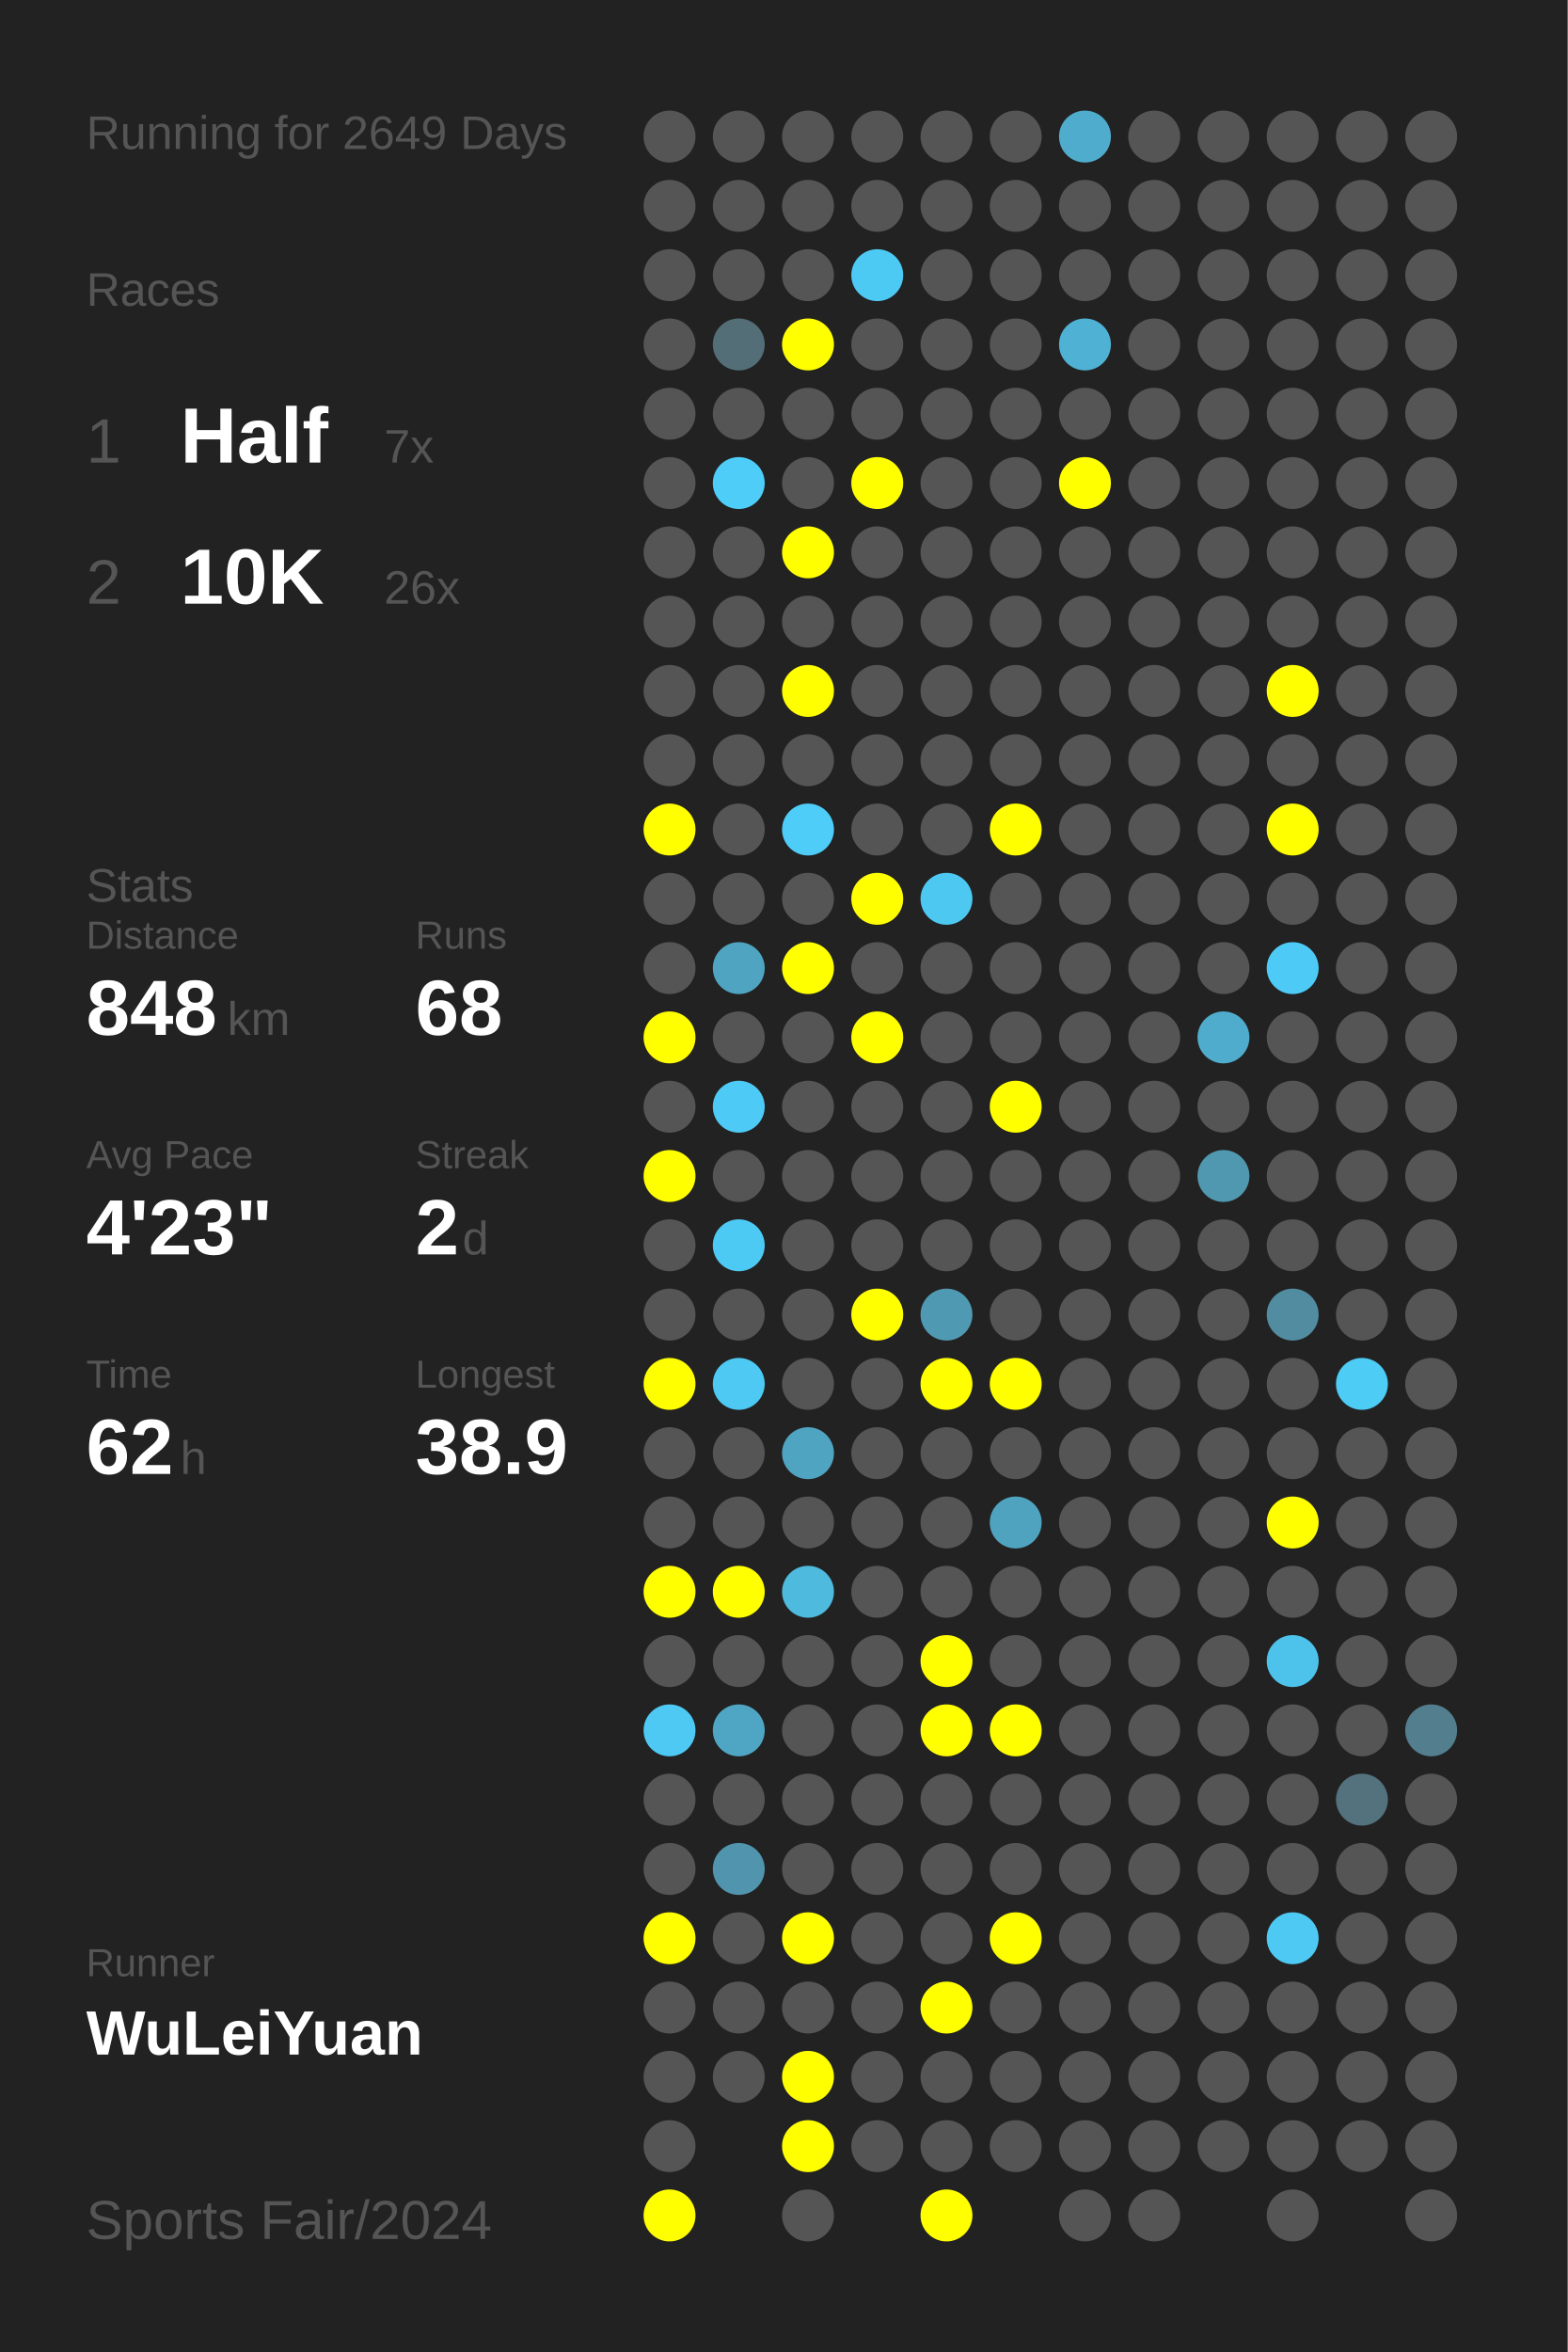
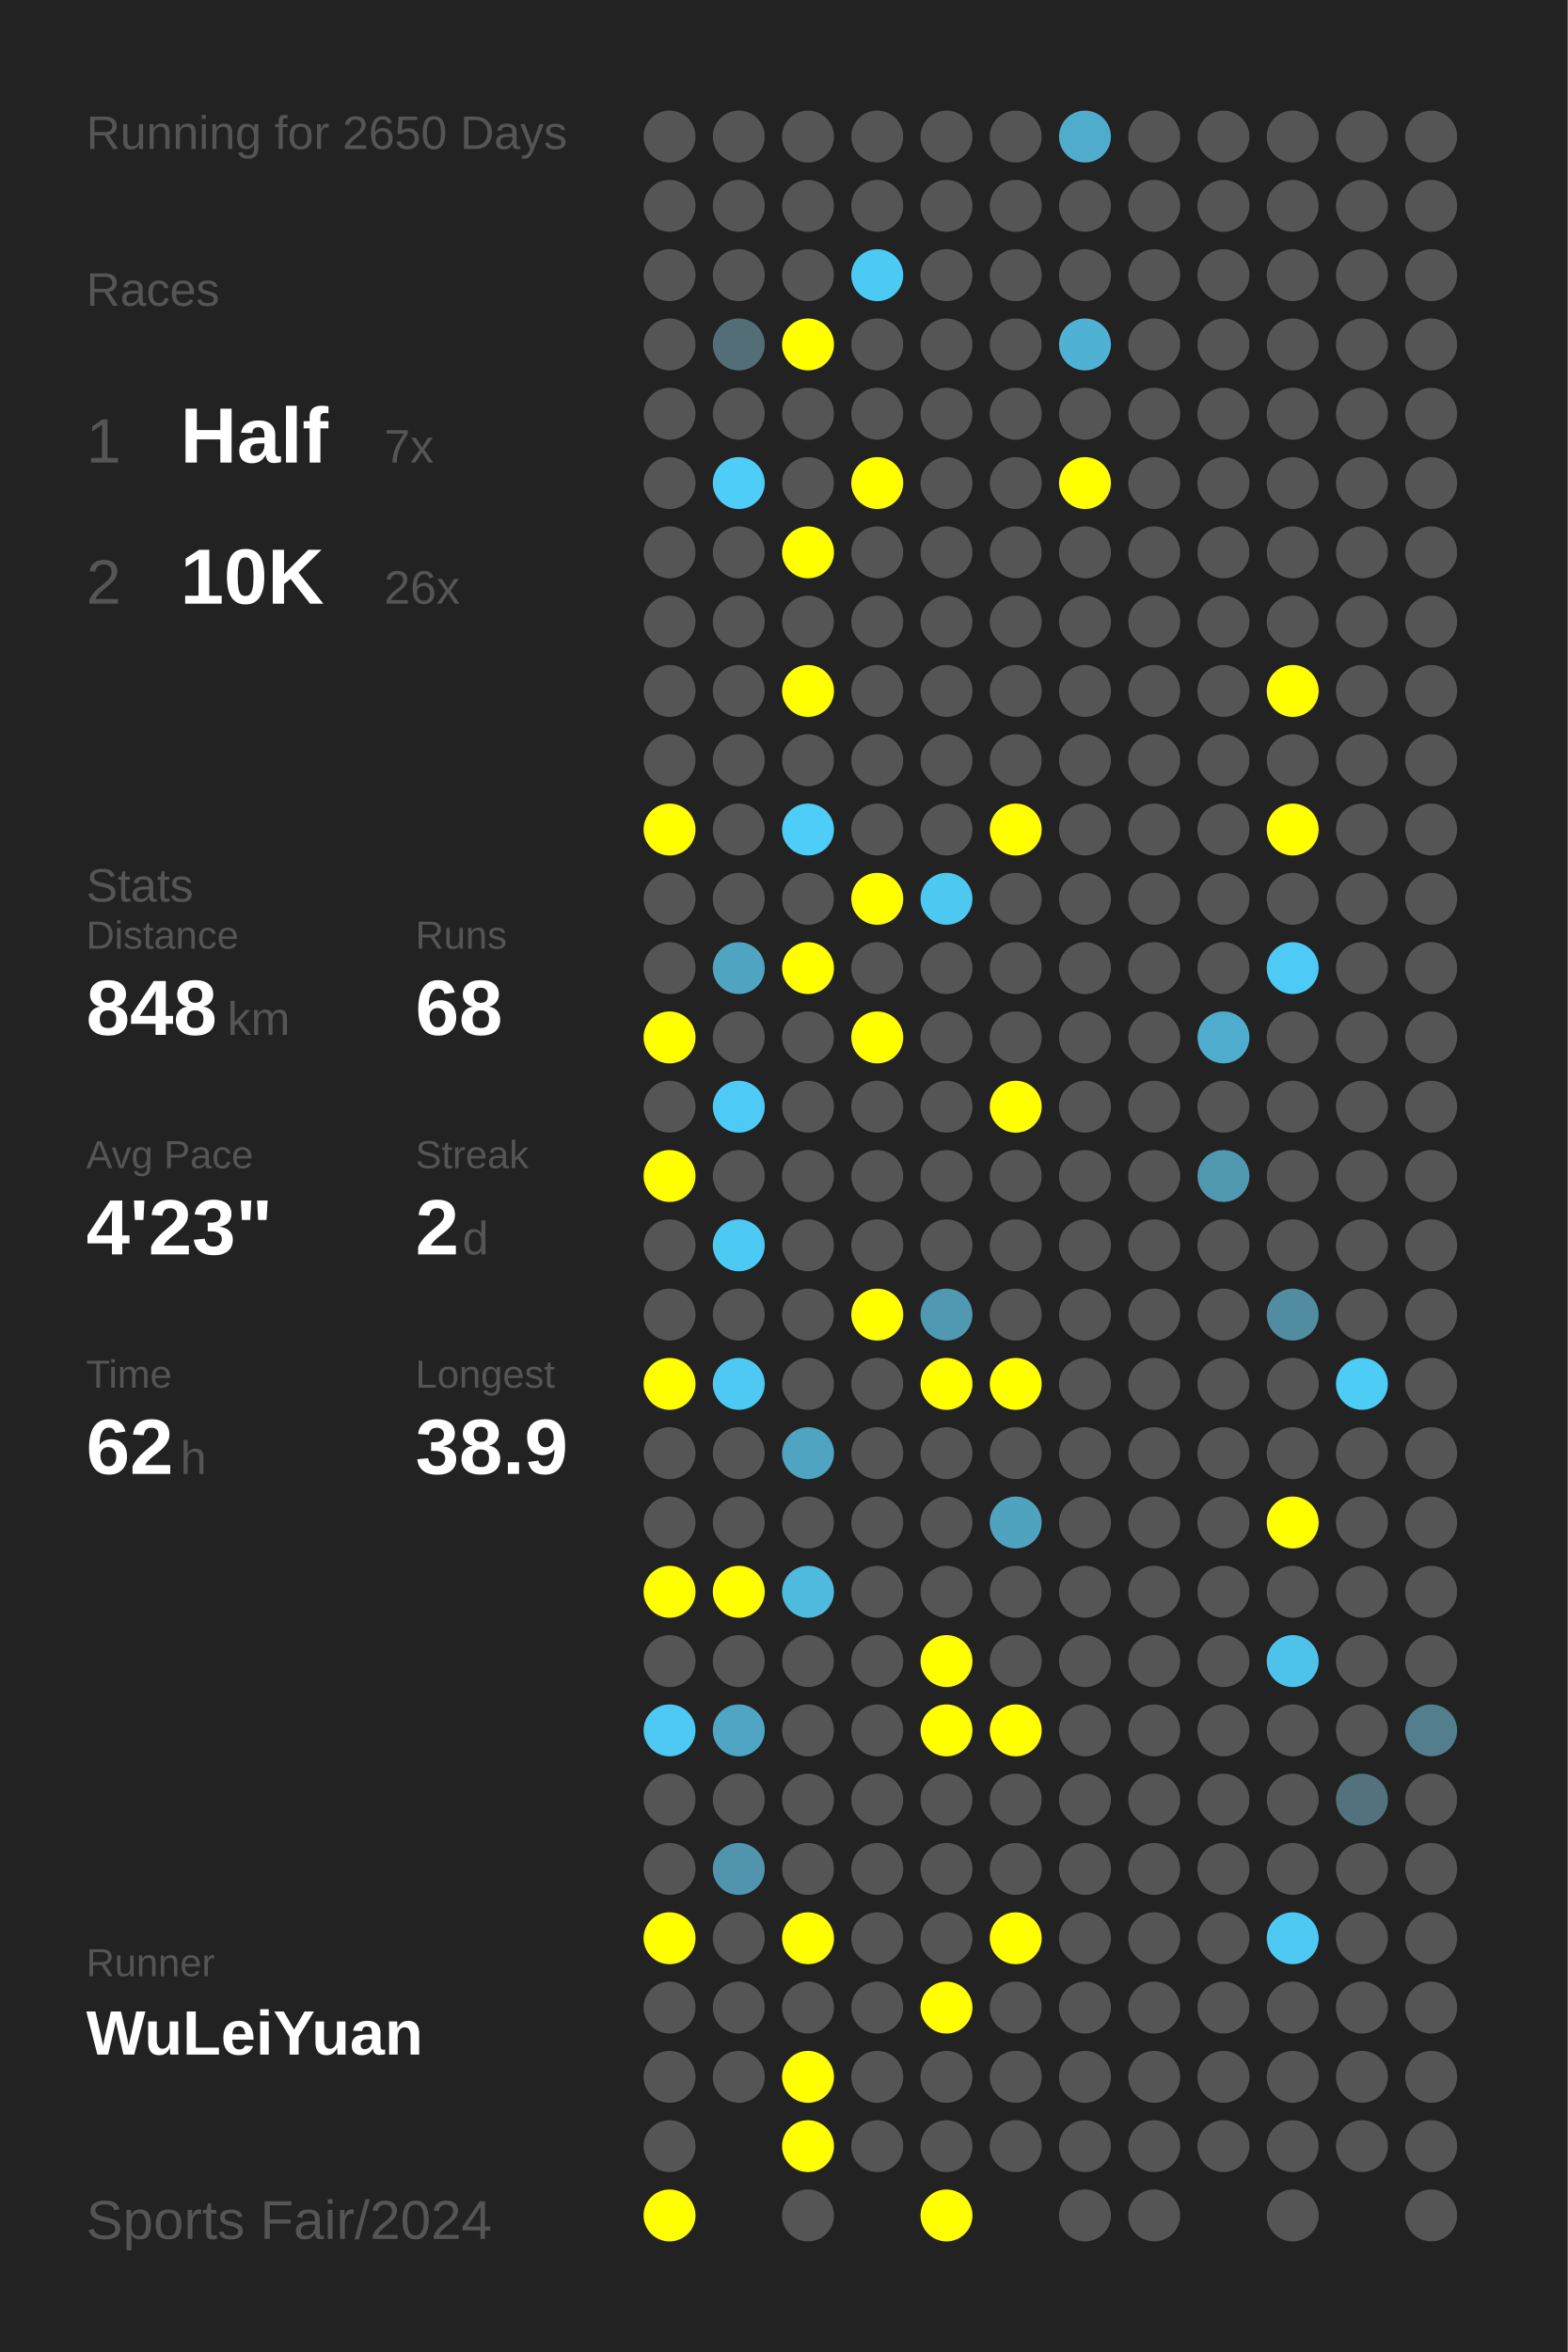
<svg xmlns="http://www.w3.org/2000/svg" baseProfile="full" height="300mm" version="1.1" viewBox="0,0,200,300" width="200mm">
  <defs />
  <rect fill="#222222" height="300" width="200" x="0" y="0" />
-   <text fill="#555555" style="font-size:6px; font-family:Arial;" x="11" y="19">Running for 2649 Days</text>
+   <text fill="#555555" style="font-size:6px; font-family:Arial;" x="11" y="19">Running for 2650 Days</text>
  <text fill="#555555" style="font-size:6px; font-family:Arial;" x="11" y="39">Races</text>
  <text fill="#555555" style="font-size:8px; font-family:Arial;" x="11" y="59">1</text>
  <text fill="#FFFFFF" style="font-size:10px; font-family:Arial; font-weight:bold;" x="23" y="59">Half</text>
  <text fill="#555555" style="font-size:6px; font-family:Arial;" x="49" y="59">7x</text>
  <text fill="#555555" style="font-size:8px; font-family:Arial;" x="11" y="77">2</text>
  <text fill="#FFFFFF" style="font-size:10px; font-family:Arial; font-weight:bold;" x="23" y="77">10K</text>
  <text fill="#555555" style="font-size:6px; font-family:Arial;" x="49" y="77">26x</text>
  <text fill="#555555" style="font-size:6px; font-family:Arial;" x="11" y="115">Stats</text>
  <text fill="#555555" style="font-size:5px; font-family:Arial;" x="11" y="121">Distance</text>
  <text fill="#FFFFFF" style="font-size:10px; font-family:Arial; font-weight:bold;" x="11" y="132">848</text>
  <text fill="#555555" style="font-size:6px; font-family:Arial;" x="29" y="132">km</text>
  <text fill="#555555" style="font-size:5px; font-family:Arial;" x="53" y="121">Runs</text>
  <text fill="#FFFFFF" style="font-size:10px; font-family:Arial; font-weight:bold;" x="53" y="132">68</text>
  <text fill="#555555" style="font-size:5px; font-family:Arial;" x="11" y="149">Avg Pace</text>
  <text fill="#FFFFFF" style="font-size:10px; font-family:Arial; font-weight:bold;" x="11" y="160">4'23"</text>
  <text fill="#555555" style="font-size:5px; font-family:Arial;" x="53" y="149">Streak</text>
  <text fill="#FFFFFF" style="font-size:10px; font-family:Arial; font-weight:bold;" x="53" y="160">2</text>
  <text fill="#555555" style="font-size:6px; font-family:Arial;" x="59" y="160">d</text>
  <text fill="#555555" style="font-size:5px; font-family:Arial;" x="11" y="177">Time</text>
  <text fill="#FFFFFF" style="font-size:10px; font-family:Arial; font-weight:bold;" x="11" y="188">62</text>
  <text fill="#555555" style="font-size:6px; font-family:Arial;" x="23" y="188">h</text>
  <text fill="#555555" style="font-size:5px; font-family:Arial;" x="53" y="177">Longest</text>
  <text fill="#FFFFFF" style="font-size:10px; font-family:Arial; font-weight:bold;" x="53" y="188">38.9</text>
  <text fill="#555555" style="font-size:5px; font-family:Arial;" x="11" y="252.065">Runner</text>
  <text fill="#FFFFFF" style="font-size:8px; font-family:Arial; font-weight:bold;" x="11" y="262.065">WuLeiYuan</text>
  <text fill="#555555" style="font-size:7px; font-family:Arial;" x="11" y="285.581">Sports Fair/2024</text>
  <circle cx="85.417" cy="17.419" fill="#555555" r="3.312" />
  <circle cx="85.417" cy="26.258" fill="#555555" r="3.312" />
  <circle cx="85.417" cy="35.097" fill="#555555" r="3.312" />
  <circle cx="85.417" cy="43.935" fill="#555555" r="3.312" />
  <circle cx="85.417" cy="52.774" fill="#555555" r="3.312" />
  <circle cx="85.417" cy="61.613" fill="#555555" r="3.312" />
  <circle cx="85.417" cy="70.452" fill="#555555" r="3.312" />
  <circle cx="85.417" cy="79.29" fill="#555555" r="3.312" />
  <circle cx="85.417" cy="88.129" fill="#555555" r="3.312" />
  <circle cx="85.417" cy="96.968" fill="#555555" r="3.312" />
  <circle cx="85.417" cy="105.806" fill="#FFFF00" r="3.312" />
  <circle cx="85.417" cy="114.645" fill="#555555" r="3.312" />
  <circle cx="85.417" cy="123.484" fill="#555555" r="3.312" />
  <circle cx="85.417" cy="132.323" fill="#FFFF00" r="3.312" />
  <circle cx="85.417" cy="141.161" fill="#555555" r="3.312" />
  <circle cx="85.417" cy="150" fill="#FFFF00" r="3.312" />
  <circle cx="85.417" cy="158.839" fill="#555555" r="3.312" />
  <circle cx="85.417" cy="167.677" fill="#555555" r="3.312" />
  <circle cx="85.417" cy="176.516" fill="#FFFF00" r="3.312" />
  <circle cx="85.417" cy="185.355" fill="#555555" r="3.312" />
  <circle cx="85.417" cy="194.194" fill="#555555" r="3.312" />
  <circle cx="85.417" cy="203.032" fill="#FFFF00" r="3.312" />
  <circle cx="85.417" cy="211.871" fill="#555555" r="3.312" />
  <circle cx="85.417" cy="220.71" fill="#4dc9f3" r="3.312" />
  <circle cx="85.417" cy="229.548" fill="#555555" r="3.312" />
  <circle cx="85.417" cy="238.387" fill="#555555" r="3.312" />
  <circle cx="85.417" cy="247.226" fill="#FFFF00" r="3.312" />
  <circle cx="85.417" cy="256.065" fill="#555555" r="3.312" />
  <circle cx="85.417" cy="264.903" fill="#555555" r="3.312" />
  <circle cx="85.417" cy="273.742" fill="#555555" r="3.312" />
  <circle cx="85.417" cy="282.581" fill="#FFFF00" r="3.312" />
  <circle cx="94.25" cy="17.419" fill="#555555" r="3.312" />
  <circle cx="94.25" cy="26.258" fill="#555555" r="3.312" />
  <circle cx="94.25" cy="35.097" fill="#555555" r="3.312" />
  <circle cx="94.25" cy="43.935" fill="#536e77" r="3.312" />
  <circle cx="94.25" cy="52.774" fill="#555555" r="3.312" />
  <circle cx="94.25" cy="61.613" fill="#4dcdf8" r="3.312" />
  <circle cx="94.25" cy="70.452" fill="#555555" r="3.312" />
  <circle cx="94.25" cy="79.29" fill="#555555" r="3.312" />
  <circle cx="94.25" cy="88.129" fill="#555555" r="3.312" />
  <circle cx="94.25" cy="96.968" fill="#555555" r="3.312" />
  <circle cx="94.25" cy="105.806" fill="#555555" r="3.312" />
  <circle cx="94.25" cy="114.645" fill="#555555" r="3.312" />
  <circle cx="94.25" cy="123.484" fill="#4fa4c1" r="3.312" />
  <circle cx="94.25" cy="132.323" fill="#555555" r="3.312" />
  <circle cx="94.25" cy="141.161" fill="#4dcaf5" r="3.312" />
  <circle cx="94.25" cy="150" fill="#555555" r="3.312" />
  <circle cx="94.25" cy="158.839" fill="#4dcaf4" r="3.312" />
  <circle cx="94.25" cy="167.677" fill="#555555" r="3.312" />
  <circle cx="94.25" cy="176.516" fill="#4dc9f3" r="3.312" />
  <circle cx="94.25" cy="185.355" fill="#555555" r="3.312" />
  <circle cx="94.25" cy="194.194" fill="#555555" r="3.312" />
  <circle cx="94.25" cy="203.032" fill="#FFFF00" r="3.312" />
  <circle cx="94.25" cy="211.871" fill="#555555" r="3.312" />
  <circle cx="94.25" cy="220.71" fill="#4fa6c4" r="3.312" />
  <circle cx="94.25" cy="229.548" fill="#555555" r="3.312" />
  <circle cx="94.25" cy="238.387" fill="#5095ad" r="3.312" />
  <circle cx="94.25" cy="247.226" fill="#555555" r="3.312" />
  <circle cx="94.25" cy="256.065" fill="#555555" r="3.312" />
  <circle cx="94.25" cy="264.903" fill="#555555" r="3.312" />
  <circle cx="103.083" cy="17.419" fill="#555555" r="3.312" />
  <circle cx="103.083" cy="26.258" fill="#555555" r="3.312" />
  <circle cx="103.083" cy="35.097" fill="#555555" r="3.312" />
  <circle cx="103.083" cy="43.935" fill="#FFFF00" r="3.312" />
  <circle cx="103.083" cy="52.774" fill="#555555" r="3.312" />
  <circle cx="103.083" cy="61.613" fill="#555555" r="3.312" />
  <circle cx="103.083" cy="70.452" fill="#FFFF00" r="3.312" />
  <circle cx="103.083" cy="79.29" fill="#555555" r="3.312" />
  <circle cx="103.083" cy="88.129" fill="#FFFF00" r="3.312" />
  <circle cx="103.083" cy="96.968" fill="#555555" r="3.312" />
  <circle cx="103.083" cy="105.806" fill="#4dcdf8" r="3.312" />
  <circle cx="103.083" cy="114.645" fill="#555555" r="3.312" />
  <circle cx="103.083" cy="123.484" fill="#FFFF00" r="3.312" />
  <circle cx="103.083" cy="132.323" fill="#555555" r="3.312" />
  <circle cx="103.083" cy="141.161" fill="#555555" r="3.312" />
  <circle cx="103.083" cy="150" fill="#555555" r="3.312" />
  <circle cx="103.083" cy="158.839" fill="#555555" r="3.312" />
  <circle cx="103.083" cy="167.677" fill="#555555" r="3.312" />
  <circle cx="103.083" cy="176.516" fill="#555555" r="3.312" />
  <circle cx="103.083" cy="185.355" fill="#4fa4c1" r="3.312" />
  <circle cx="103.083" cy="194.194" fill="#555555" r="3.312" />
  <circle cx="103.083" cy="203.032" fill="#4ebade" r="3.312" />
  <circle cx="103.083" cy="211.871" fill="#555555" r="3.312" />
  <circle cx="103.083" cy="220.71" fill="#555555" r="3.312" />
  <circle cx="103.083" cy="229.548" fill="#555555" r="3.312" />
  <circle cx="103.083" cy="238.387" fill="#555555" r="3.312" />
  <circle cx="103.083" cy="247.226" fill="#FFFF00" r="3.312" />
  <circle cx="103.083" cy="256.065" fill="#555555" r="3.312" />
  <circle cx="103.083" cy="264.903" fill="#FFFF00" r="3.312" />
  <circle cx="103.083" cy="273.742" fill="#FFFF00" r="3.312" />
  <circle cx="103.083" cy="282.581" fill="#555555" r="3.312" />
  <circle cx="111.917" cy="17.419" fill="#555555" r="3.312" />
  <circle cx="111.917" cy="26.258" fill="#555555" r="3.312" />
  <circle cx="111.917" cy="35.097" fill="#4dcaf4" r="3.312" />
  <circle cx="111.917" cy="43.935" fill="#555555" r="3.312" />
  <circle cx="111.917" cy="52.774" fill="#555555" r="3.312" />
  <circle cx="111.917" cy="61.613" fill="#FFFF00" r="3.312" />
  <circle cx="111.917" cy="70.452" fill="#555555" r="3.312" />
  <circle cx="111.917" cy="79.29" fill="#555555" r="3.312" />
  <circle cx="111.917" cy="88.129" fill="#555555" r="3.312" />
  <circle cx="111.917" cy="96.968" fill="#555555" r="3.312" />
  <circle cx="111.917" cy="105.806" fill="#555555" r="3.312" />
  <circle cx="111.917" cy="114.645" fill="#FFFF00" r="3.312" />
  <circle cx="111.917" cy="123.484" fill="#555555" r="3.312" />
  <circle cx="111.917" cy="132.323" fill="#FFFF00" r="3.312" />
  <circle cx="111.917" cy="141.161" fill="#555555" r="3.312" />
  <circle cx="111.917" cy="150" fill="#555555" r="3.312" />
  <circle cx="111.917" cy="158.839" fill="#555555" r="3.312" />
  <circle cx="111.917" cy="167.677" fill="#FFFF00" r="3.312" />
  <circle cx="111.917" cy="176.516" fill="#555555" r="3.312" />
  <circle cx="111.917" cy="185.355" fill="#555555" r="3.312" />
  <circle cx="111.917" cy="194.194" fill="#555555" r="3.312" />
  <circle cx="111.917" cy="203.032" fill="#555555" r="3.312" />
  <circle cx="111.917" cy="211.871" fill="#555555" r="3.312" />
  <circle cx="111.917" cy="220.71" fill="#555555" r="3.312" />
  <circle cx="111.917" cy="229.548" fill="#555555" r="3.312" />
  <circle cx="111.917" cy="238.387" fill="#555555" r="3.312" />
  <circle cx="111.917" cy="247.226" fill="#555555" r="3.312" />
  <circle cx="111.917" cy="256.065" fill="#555555" r="3.312" />
  <circle cx="111.917" cy="264.903" fill="#555555" r="3.312" />
  <circle cx="111.917" cy="273.742" fill="#555555" r="3.312" />
  <circle cx="120.75" cy="17.419" fill="#555555" r="3.312" />
  <circle cx="120.75" cy="26.258" fill="#555555" r="3.312" />
  <circle cx="120.75" cy="35.097" fill="#555555" r="3.312" />
  <circle cx="120.75" cy="43.935" fill="#555555" r="3.312" />
  <circle cx="120.75" cy="52.774" fill="#555555" r="3.312" />
  <circle cx="120.75" cy="61.613" fill="#555555" r="3.312" />
  <circle cx="120.75" cy="70.452" fill="#555555" r="3.312" />
  <circle cx="120.75" cy="79.29" fill="#555555" r="3.312" />
  <circle cx="120.75" cy="88.129" fill="#555555" r="3.312" />
  <circle cx="120.75" cy="96.968" fill="#555555" r="3.312" />
  <circle cx="120.75" cy="105.806" fill="#555555" r="3.312" />
  <circle cx="120.75" cy="114.645" fill="#4dc8f1" r="3.312" />
  <circle cx="120.75" cy="123.484" fill="#555555" r="3.312" />
  <circle cx="120.75" cy="132.323" fill="#555555" r="3.312" />
  <circle cx="120.75" cy="141.161" fill="#555555" r="3.312" />
  <circle cx="120.75" cy="150" fill="#555555" r="3.312" />
  <circle cx="120.75" cy="158.839" fill="#555555" r="3.312" />
  <circle cx="120.75" cy="167.677" fill="#5099b2" r="3.312" />
  <circle cx="120.75" cy="176.516" fill="#FFFF00" r="3.312" />
  <circle cx="120.75" cy="185.355" fill="#555555" r="3.312" />
  <circle cx="120.75" cy="194.194" fill="#555555" r="3.312" />
  <circle cx="120.75" cy="203.032" fill="#555555" r="3.312" />
  <circle cx="120.75" cy="211.871" fill="#FFFF00" r="3.312" />
  <circle cx="120.75" cy="220.71" fill="#FFFF00" r="3.312" />
  <circle cx="120.75" cy="229.548" fill="#555555" r="3.312" />
  <circle cx="120.75" cy="238.387" fill="#555555" r="3.312" />
  <circle cx="120.75" cy="247.226" fill="#555555" r="3.312" />
  <circle cx="120.75" cy="256.065" fill="#FFFF00" r="3.312" />
  <circle cx="120.75" cy="264.903" fill="#555555" r="3.312" />
  <circle cx="120.75" cy="273.742" fill="#555555" r="3.312" />
  <circle cx="120.75" cy="282.581" fill="#FFFF00" r="3.312" />
  <circle cx="129.583" cy="17.419" fill="#555555" r="3.312" />
  <circle cx="129.583" cy="26.258" fill="#555555" r="3.312" />
  <circle cx="129.583" cy="35.097" fill="#555555" r="3.312" />
  <circle cx="129.583" cy="43.935" fill="#555555" r="3.312" />
  <circle cx="129.583" cy="52.774" fill="#555555" r="3.312" />
  <circle cx="129.583" cy="61.613" fill="#555555" r="3.312" />
  <circle cx="129.583" cy="70.452" fill="#555555" r="3.312" />
  <circle cx="129.583" cy="79.29" fill="#555555" r="3.312" />
  <circle cx="129.583" cy="88.129" fill="#555555" r="3.312" />
  <circle cx="129.583" cy="96.968" fill="#555555" r="3.312" />
  <circle cx="129.583" cy="105.806" fill="#FFFF00" r="3.312" />
  <circle cx="129.583" cy="114.645" fill="#555555" r="3.312" />
  <circle cx="129.583" cy="123.484" fill="#555555" r="3.312" />
  <circle cx="129.583" cy="132.323" fill="#555555" r="3.312" />
  <circle cx="129.583" cy="141.161" fill="#FFFF00" r="3.312" />
  <circle cx="129.583" cy="150" fill="#555555" r="3.312" />
  <circle cx="129.583" cy="158.839" fill="#555555" r="3.312" />
  <circle cx="129.583" cy="167.677" fill="#555555" r="3.312" />
  <circle cx="129.583" cy="176.516" fill="#FFFF00" r="3.312" />
  <circle cx="129.583" cy="185.355" fill="#555555" r="3.312" />
  <circle cx="129.583" cy="194.194" fill="#4fa3bf" r="3.312" />
  <circle cx="129.583" cy="203.032" fill="#555555" r="3.312" />
  <circle cx="129.583" cy="211.871" fill="#555555" r="3.312" />
  <circle cx="129.583" cy="220.71" fill="#FFFF00" r="3.312" />
  <circle cx="129.583" cy="229.548" fill="#555555" r="3.312" />
  <circle cx="129.583" cy="238.387" fill="#555555" r="3.312" />
  <circle cx="129.583" cy="247.226" fill="#FFFF00" r="3.312" />
  <circle cx="129.583" cy="256.065" fill="#555555" r="3.312" />
  <circle cx="129.583" cy="264.903" fill="#555555" r="3.312" />
  <circle cx="129.583" cy="273.742" fill="#555555" r="3.312" />
  <circle cx="138.417" cy="17.419" fill="#4faccc" r="3.312" />
  <circle cx="138.417" cy="26.258" fill="#555555" r="3.312" />
  <circle cx="138.417" cy="35.097" fill="#555555" r="3.312" />
  <circle cx="138.417" cy="43.935" fill="#4fb1d3" r="3.312" />
  <circle cx="138.417" cy="52.774" fill="#555555" r="3.312" />
  <circle cx="138.417" cy="61.613" fill="#FFFF00" r="3.312" />
  <circle cx="138.417" cy="70.452" fill="#555555" r="3.312" />
  <circle cx="138.417" cy="79.29" fill="#555555" r="3.312" />
  <circle cx="138.417" cy="88.129" fill="#555555" r="3.312" />
  <circle cx="138.417" cy="96.968" fill="#555555" r="3.312" />
  <circle cx="138.417" cy="105.806" fill="#555555" r="3.312" />
  <circle cx="138.417" cy="114.645" fill="#555555" r="3.312" />
  <circle cx="138.417" cy="123.484" fill="#555555" r="3.312" />
  <circle cx="138.417" cy="132.323" fill="#555555" r="3.312" />
  <circle cx="138.417" cy="141.161" fill="#555555" r="3.312" />
  <circle cx="138.417" cy="150" fill="#555555" r="3.312" />
  <circle cx="138.417" cy="158.839" fill="#555555" r="3.312" />
  <circle cx="138.417" cy="167.677" fill="#555555" r="3.312" />
  <circle cx="138.417" cy="176.516" fill="#555555" r="3.312" />
  <circle cx="138.417" cy="185.355" fill="#555555" r="3.312" />
  <circle cx="138.417" cy="194.194" fill="#555555" r="3.312" />
  <circle cx="138.417" cy="203.032" fill="#555555" r="3.312" />
  <circle cx="138.417" cy="211.871" fill="#555555" r="3.312" />
  <circle cx="138.417" cy="220.71" fill="#555555" r="3.312" />
  <circle cx="138.417" cy="229.548" fill="#555555" r="3.312" />
  <circle cx="138.417" cy="238.387" fill="#555555" r="3.312" />
  <circle cx="138.417" cy="247.226" fill="#555555" r="3.312" />
  <circle cx="138.417" cy="256.065" fill="#555555" r="3.312" />
  <circle cx="138.417" cy="264.903" fill="#555555" r="3.312" />
  <circle cx="138.417" cy="273.742" fill="#555555" r="3.312" />
  <circle cx="138.417" cy="282.581" fill="#555555" r="3.312" />
  <circle cx="147.25" cy="17.419" fill="#555555" r="3.312" />
  <circle cx="147.25" cy="26.258" fill="#555555" r="3.312" />
  <circle cx="147.25" cy="35.097" fill="#555555" r="3.312" />
  <circle cx="147.25" cy="43.935" fill="#555555" r="3.312" />
  <circle cx="147.25" cy="52.774" fill="#555555" r="3.312" />
  <circle cx="147.25" cy="61.613" fill="#555555" r="3.312" />
  <circle cx="147.25" cy="70.452" fill="#555555" r="3.312" />
  <circle cx="147.25" cy="79.29" fill="#555555" r="3.312" />
  <circle cx="147.25" cy="88.129" fill="#555555" r="3.312" />
  <circle cx="147.25" cy="96.968" fill="#555555" r="3.312" />
  <circle cx="147.25" cy="105.806" fill="#555555" r="3.312" />
  <circle cx="147.25" cy="114.645" fill="#555555" r="3.312" />
  <circle cx="147.25" cy="123.484" fill="#555555" r="3.312" />
  <circle cx="147.25" cy="132.323" fill="#555555" r="3.312" />
  <circle cx="147.25" cy="141.161" fill="#555555" r="3.312" />
  <circle cx="147.25" cy="150" fill="#555555" r="3.312" />
  <circle cx="147.25" cy="158.839" fill="#555555" r="3.312" />
  <circle cx="147.25" cy="167.677" fill="#555555" r="3.312" />
  <circle cx="147.25" cy="176.516" fill="#555555" r="3.312" />
  <circle cx="147.25" cy="185.355" fill="#555555" r="3.312" />
  <circle cx="147.25" cy="194.194" fill="#555555" r="3.312" />
  <circle cx="147.25" cy="203.032" fill="#555555" r="3.312" />
  <circle cx="147.25" cy="211.871" fill="#555555" r="3.312" />
  <circle cx="147.25" cy="220.71" fill="#555555" r="3.312" />
  <circle cx="147.25" cy="229.548" fill="#555555" r="3.312" />
  <circle cx="147.25" cy="238.387" fill="#555555" r="3.312" />
  <circle cx="147.25" cy="247.226" fill="#555555" r="3.312" />
  <circle cx="147.25" cy="256.065" fill="#555555" r="3.312" />
  <circle cx="147.25" cy="264.903" fill="#555555" r="3.312" />
  <circle cx="147.25" cy="273.742" fill="#555555" r="3.312" />
  <circle cx="147.25" cy="282.581" fill="#555555" r="3.312" />
  <circle cx="156.083" cy="17.419" fill="#555555" r="3.312" />
  <circle cx="156.083" cy="26.258" fill="#555555" r="3.312" />
  <circle cx="156.083" cy="35.097" fill="#555555" r="3.312" />
  <circle cx="156.083" cy="43.935" fill="#555555" r="3.312" />
  <circle cx="156.083" cy="52.774" fill="#555555" r="3.312" />
  <circle cx="156.083" cy="61.613" fill="#555555" r="3.312" />
  <circle cx="156.083" cy="70.452" fill="#555555" r="3.312" />
  <circle cx="156.083" cy="79.29" fill="#555555" r="3.312" />
  <circle cx="156.083" cy="88.129" fill="#555555" r="3.312" />
  <circle cx="156.083" cy="96.968" fill="#555555" r="3.312" />
  <circle cx="156.083" cy="105.806" fill="#555555" r="3.312" />
  <circle cx="156.083" cy="114.645" fill="#555555" r="3.312" />
  <circle cx="156.083" cy="123.484" fill="#555555" r="3.312" />
  <circle cx="156.083" cy="132.323" fill="#4faccc" r="3.312" />
  <circle cx="156.083" cy="141.161" fill="#555555" r="3.312" />
  <circle cx="156.083" cy="150" fill="#5098b0" r="3.312" />
  <circle cx="156.083" cy="158.839" fill="#555555" r="3.312" />
  <circle cx="156.083" cy="167.677" fill="#555555" r="3.312" />
  <circle cx="156.083" cy="176.516" fill="#555555" r="3.312" />
  <circle cx="156.083" cy="185.355" fill="#555555" r="3.312" />
  <circle cx="156.083" cy="194.194" fill="#555555" r="3.312" />
  <circle cx="156.083" cy="203.032" fill="#555555" r="3.312" />
  <circle cx="156.083" cy="211.871" fill="#555555" r="3.312" />
  <circle cx="156.083" cy="220.71" fill="#555555" r="3.312" />
  <circle cx="156.083" cy="229.548" fill="#555555" r="3.312" />
  <circle cx="156.083" cy="238.387" fill="#555555" r="3.312" />
  <circle cx="156.083" cy="247.226" fill="#555555" r="3.312" />
  <circle cx="156.083" cy="256.065" fill="#555555" r="3.312" />
  <circle cx="156.083" cy="264.903" fill="#555555" r="3.312" />
  <circle cx="156.083" cy="273.742" fill="#555555" r="3.312" />
  <circle cx="164.917" cy="17.419" fill="#555555" r="3.312" />
  <circle cx="164.917" cy="26.258" fill="#555555" r="3.312" />
  <circle cx="164.917" cy="35.097" fill="#555555" r="3.312" />
  <circle cx="164.917" cy="43.935" fill="#555555" r="3.312" />
  <circle cx="164.917" cy="52.774" fill="#555555" r="3.312" />
  <circle cx="164.917" cy="61.613" fill="#555555" r="3.312" />
  <circle cx="164.917" cy="70.452" fill="#555555" r="3.312" />
  <circle cx="164.917" cy="79.29" fill="#555555" r="3.312" />
  <circle cx="164.917" cy="88.129" fill="#FFFF00" r="3.312" />
  <circle cx="164.917" cy="96.968" fill="#555555" r="3.312" />
  <circle cx="164.917" cy="105.806" fill="#FFFF00" r="3.312" />
  <circle cx="164.917" cy="114.645" fill="#555555" r="3.312" />
  <circle cx="164.917" cy="123.484" fill="#4dcaf5" r="3.312" />
  <circle cx="164.917" cy="132.323" fill="#555555" r="3.312" />
  <circle cx="164.917" cy="141.161" fill="#555555" r="3.312" />
  <circle cx="164.917" cy="150" fill="#555555" r="3.312" />
  <circle cx="164.917" cy="158.839" fill="#555555" r="3.312" />
  <circle cx="164.917" cy="167.677" fill="#518ca0" r="3.312" />
  <circle cx="164.917" cy="176.516" fill="#555555" r="3.312" />
  <circle cx="164.917" cy="185.355" fill="#555555" r="3.312" />
  <circle cx="164.917" cy="194.194" fill="#FFFF00" r="3.312" />
  <circle cx="164.917" cy="203.032" fill="#555555" r="3.312" />
  <circle cx="164.917" cy="211.871" fill="#4dc3eb" r="3.312" />
  <circle cx="164.917" cy="220.71" fill="#555555" r="3.312" />
  <circle cx="164.917" cy="229.548" fill="#555555" r="3.312" />
  <circle cx="164.917" cy="238.387" fill="#555555" r="3.312" />
  <circle cx="164.917" cy="247.226" fill="#4dc9f3" r="3.312" />
  <circle cx="164.917" cy="256.065" fill="#555555" r="3.312" />
  <circle cx="164.917" cy="264.903" fill="#555555" r="3.312" />
  <circle cx="164.917" cy="273.742" fill="#555555" r="3.312" />
  <circle cx="164.917" cy="282.581" fill="#555555" r="3.312" />
  <circle cx="173.75" cy="17.419" fill="#555555" r="3.312" />
  <circle cx="173.75" cy="26.258" fill="#555555" r="3.312" />
  <circle cx="173.75" cy="35.097" fill="#555555" r="3.312" />
  <circle cx="173.75" cy="43.935" fill="#555555" r="3.312" />
  <circle cx="173.75" cy="52.774" fill="#555555" r="3.312" />
  <circle cx="173.75" cy="61.613" fill="#555555" r="3.312" />
  <circle cx="173.75" cy="70.452" fill="#555555" r="3.312" />
  <circle cx="173.75" cy="79.29" fill="#555555" r="3.312" />
  <circle cx="173.75" cy="88.129" fill="#555555" r="3.312" />
  <circle cx="173.75" cy="96.968" fill="#555555" r="3.312" />
  <circle cx="173.75" cy="105.806" fill="#555555" r="3.312" />
  <circle cx="173.75" cy="114.645" fill="#555555" r="3.312" />
  <circle cx="173.75" cy="123.484" fill="#555555" r="3.312" />
  <circle cx="173.75" cy="132.323" fill="#555555" r="3.312" />
  <circle cx="173.75" cy="141.161" fill="#555555" r="3.312" />
  <circle cx="173.75" cy="150" fill="#555555" r="3.312" />
  <circle cx="173.75" cy="158.839" fill="#555555" r="3.312" />
  <circle cx="173.75" cy="167.677" fill="#555555" r="3.312" />
  <circle cx="173.75" cy="176.516" fill="#4dccf6" r="3.312" />
  <circle cx="173.75" cy="185.355" fill="#555555" r="3.312" />
  <circle cx="173.75" cy="194.194" fill="#555555" r="3.312" />
  <circle cx="173.75" cy="203.032" fill="#555555" r="3.312" />
  <circle cx="173.75" cy="211.871" fill="#555555" r="3.312" />
  <circle cx="173.75" cy="220.71" fill="#555555" r="3.312" />
  <circle cx="173.75" cy="229.548" fill="#53727d" r="3.312" />
  <circle cx="173.75" cy="238.387" fill="#555555" r="3.312" />
  <circle cx="173.75" cy="247.226" fill="#555555" r="3.312" />
  <circle cx="173.75" cy="256.065" fill="#555555" r="3.312" />
  <circle cx="173.75" cy="264.903" fill="#555555" r="3.312" />
  <circle cx="173.75" cy="273.742" fill="#555555" r="3.312" />
  <circle cx="182.583" cy="17.419" fill="#555555" r="3.312" />
  <circle cx="182.583" cy="26.258" fill="#555555" r="3.312" />
  <circle cx="182.583" cy="35.097" fill="#555555" r="3.312" />
  <circle cx="182.583" cy="43.935" fill="#555555" r="3.312" />
  <circle cx="182.583" cy="52.774" fill="#555555" r="3.312" />
  <circle cx="182.583" cy="61.613" fill="#555555" r="3.312" />
  <circle cx="182.583" cy="70.452" fill="#555555" r="3.312" />
  <circle cx="182.583" cy="79.29" fill="#555555" r="3.312" />
  <circle cx="182.583" cy="88.129" fill="#555555" r="3.312" />
  <circle cx="182.583" cy="96.968" fill="#555555" r="3.312" />
  <circle cx="182.583" cy="105.806" fill="#555555" r="3.312" />
  <circle cx="182.583" cy="114.645" fill="#555555" r="3.312" />
  <circle cx="182.583" cy="123.484" fill="#555555" r="3.312" />
  <circle cx="182.583" cy="132.323" fill="#555555" r="3.312" />
  <circle cx="182.583" cy="141.161" fill="#555555" r="3.312" />
  <circle cx="182.583" cy="150" fill="#555555" r="3.312" />
  <circle cx="182.583" cy="158.839" fill="#555555" r="3.312" />
  <circle cx="182.583" cy="167.677" fill="#555555" r="3.312" />
  <circle cx="182.583" cy="176.516" fill="#555555" r="3.312" />
  <circle cx="182.583" cy="185.355" fill="#555555" r="3.312" />
  <circle cx="182.583" cy="194.194" fill="#555555" r="3.312" />
  <circle cx="182.583" cy="203.032" fill="#555555" r="3.312" />
  <circle cx="182.583" cy="211.871" fill="#555555" r="3.312" />
  <circle cx="182.583" cy="220.71" fill="#527e8d" r="3.312" />
  <circle cx="182.583" cy="229.548" fill="#555555" r="3.312" />
  <circle cx="182.583" cy="238.387" fill="#555555" r="3.312" />
  <circle cx="182.583" cy="247.226" fill="#555555" r="3.312" />
  <circle cx="182.583" cy="256.065" fill="#555555" r="3.312" />
  <circle cx="182.583" cy="264.903" fill="#555555" r="3.312" />
  <circle cx="182.583" cy="273.742" fill="#555555" r="3.312" />
  <circle cx="182.583" cy="282.581" fill="#555555" r="3.312" />
</svg>
